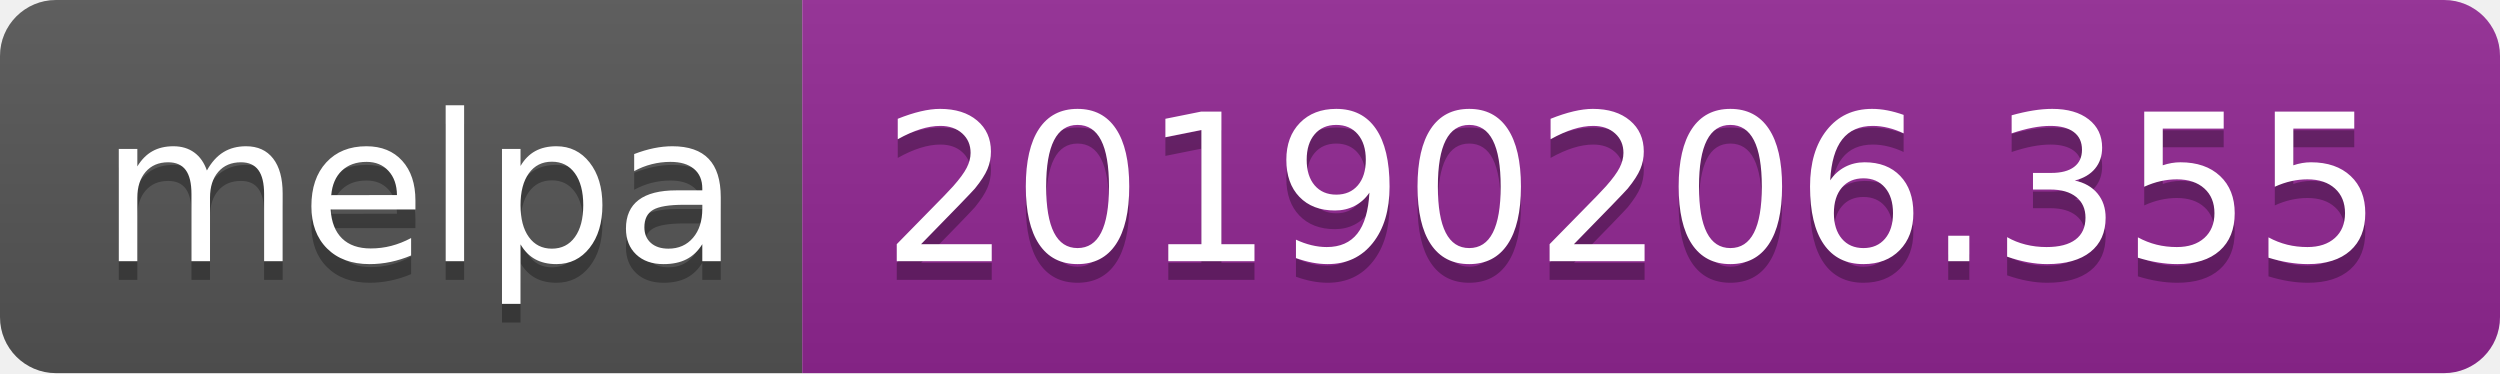
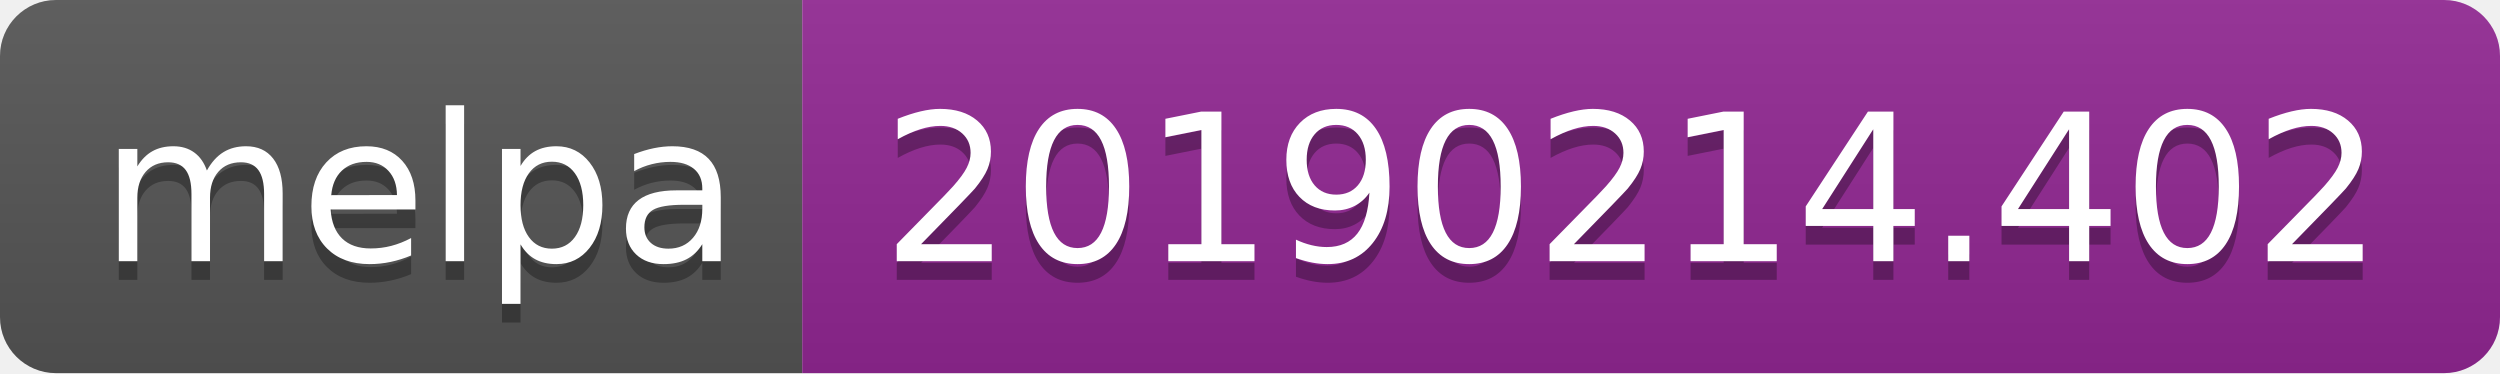
<svg xmlns="http://www.w3.org/2000/svg" width="134" height="20">
  <linearGradient id="b" x2="0" y2="100%">
    <stop offset="0" stop-color="#bbb" stop-opacity=".1" />
    <stop offset="1" stop-opacity=".1" />
  </linearGradient>
  <clipPath id="a">
    <rect width="134" height="20" rx="3" fill="#fff" />
  </clipPath>
  <g clip-path="url(#a)">
    <path fill="#555" d="M0 0h43v20H0z" />
    <path fill="#922793" d="M43 0h91v20H43z" />
    <path fill="url(#b)" d="M0 0h134v20H0z" />
  </g>
  <g fill="#fff" text-anchor="middle" font-family="DejaVu Sans,Verdana,Geneva,sans-serif" font-size="110">
    <text x="225" y="150" fill="#010101" fill-opacity=".3" transform="scale(.1)" textLength="330">melpa</text>
    <text x="225" y="140" transform="scale(.1)" textLength="330">melpa</text>
-     <text x="875" y="150" fill="#010101" fill-opacity=".3" transform="scale(.1)" textLength="810">20190206.355</text>
-     <text x="875" y="140" transform="scale(.1)" textLength="810">20190206.355</text>
+     <text x="875" y="150" fill="#010101" fill-opacity=".3" transform="scale(.1)" textLength="810">20190214.402</text>
+     <text x="875" y="140" transform="scale(.1)" textLength="810">20190214.402</text>
  </g>
</svg>
